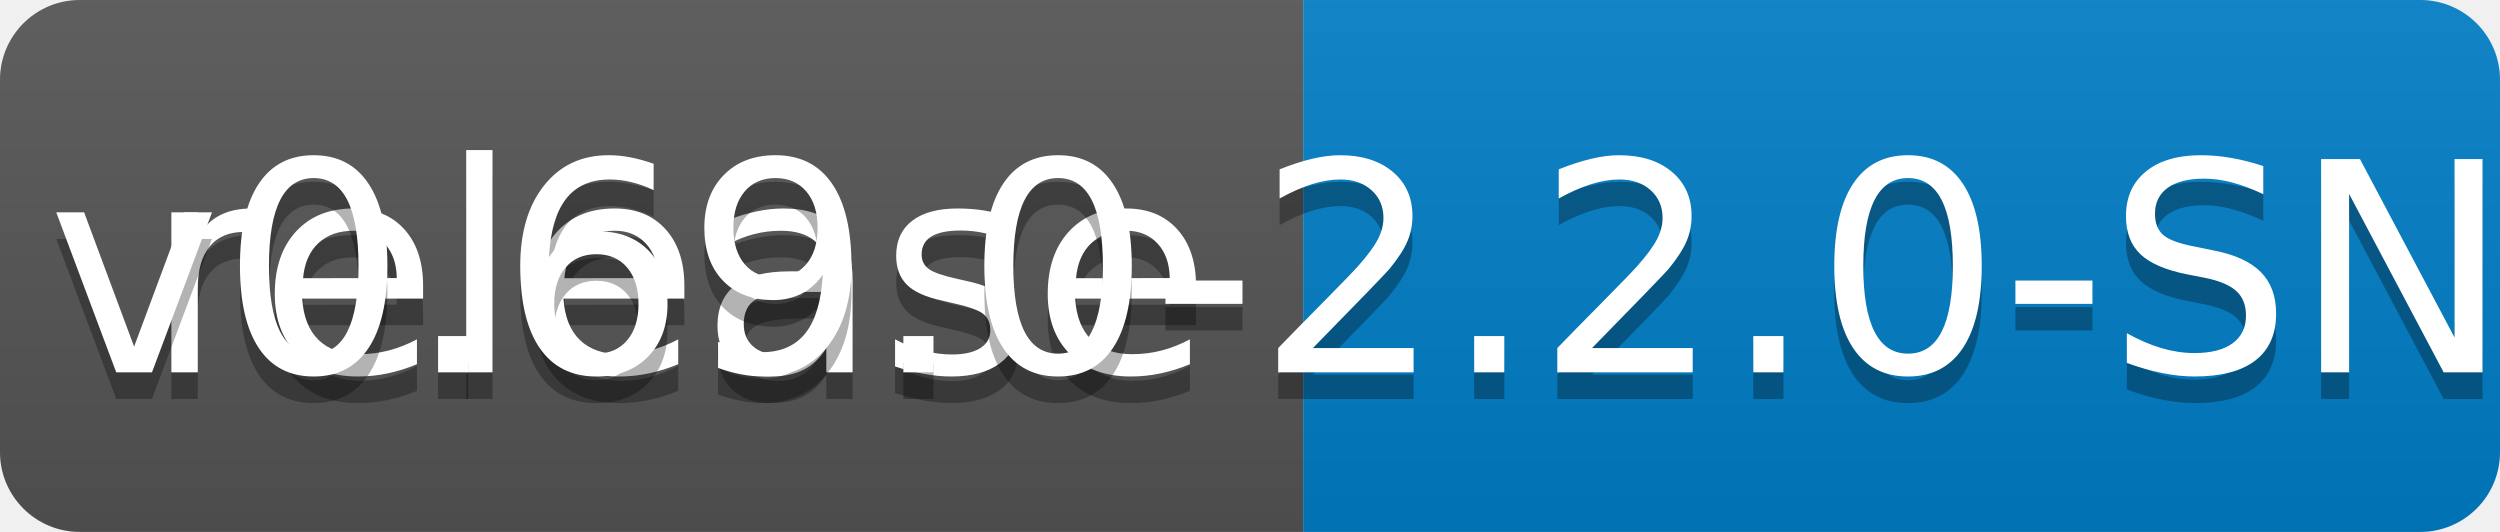
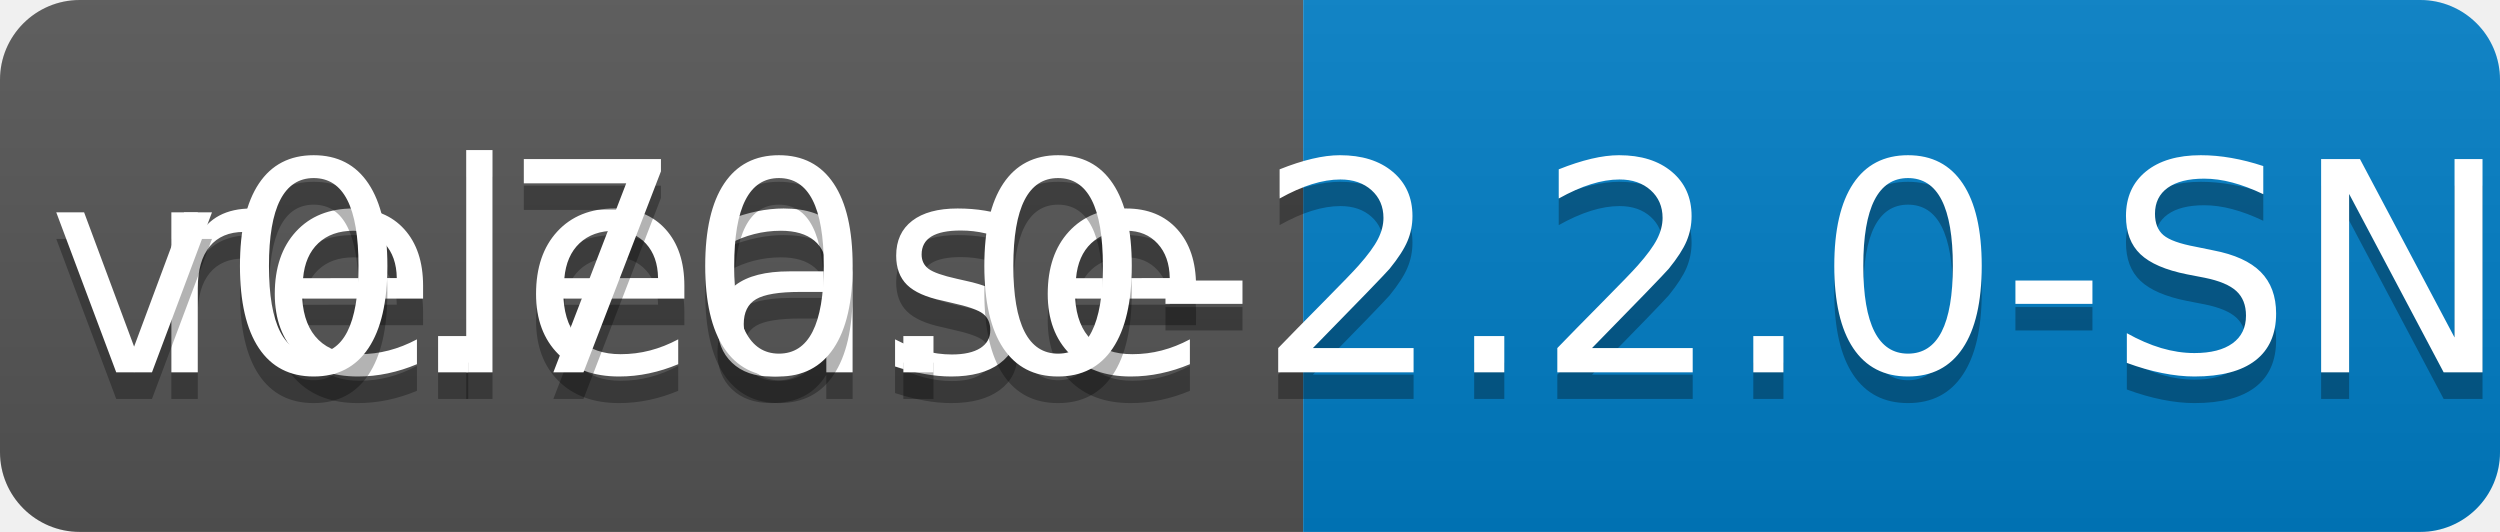
<svg xmlns="http://www.w3.org/2000/svg" width="94" height="20">
  <linearGradient id="b" x2="0" y2="100%">
    <stop offset="0" stop-color="#bbb" stop-opacity=".1" />
    <stop offset="1" stop-opacity=".1" />
  </linearGradient>
  <clipPath id="a">
    <rect width="94" height="20" rx="3" fill="#fff" />
  </clipPath>
  <g clip-path="url(#a)">
    <path fill="#555" d="M0 0h49v20H0z" />
    <path fill="#007ec6" d="M49 0h45v20H49z" />
    <path fill="url(#b)" d="M0 0h94v20H0z" />
  </g>
  <g fill="#fff" text-anchor="middle" font-family="DejaVu Sans,Verdana,Geneva,sans-serif" font-size="110">
    <text x="255" y="150" fill="#010101" fill-opacity=".3" transform="scale(.1)" textLength="390">release</text>
    <text x="255" y="140" transform="scale(.1)" textLength="390">release</text>
-     <text x="705" y="150" fill="#010101" fill-opacity=".3" transform="scale(.1)" textLength="350">v0.69.0-2.2.0-SNAPSHOT</text>
-     <text x="705" y="140" transform="scale(.1)" textLength="350">v0.69.0-2.2.0-SNAPSHOT</text>
+     <text x="705" y="150" fill="#010101" fill-opacity=".3" transform="scale(.1)" textLength="350">v0.70.0-2.2.0-SNAPSHOT</text>
+     <text x="705" y="140" transform="scale(.1)" textLength="350">v0.70.0-2.2.0-SNAPSHOT</text>
  </g>
</svg>
